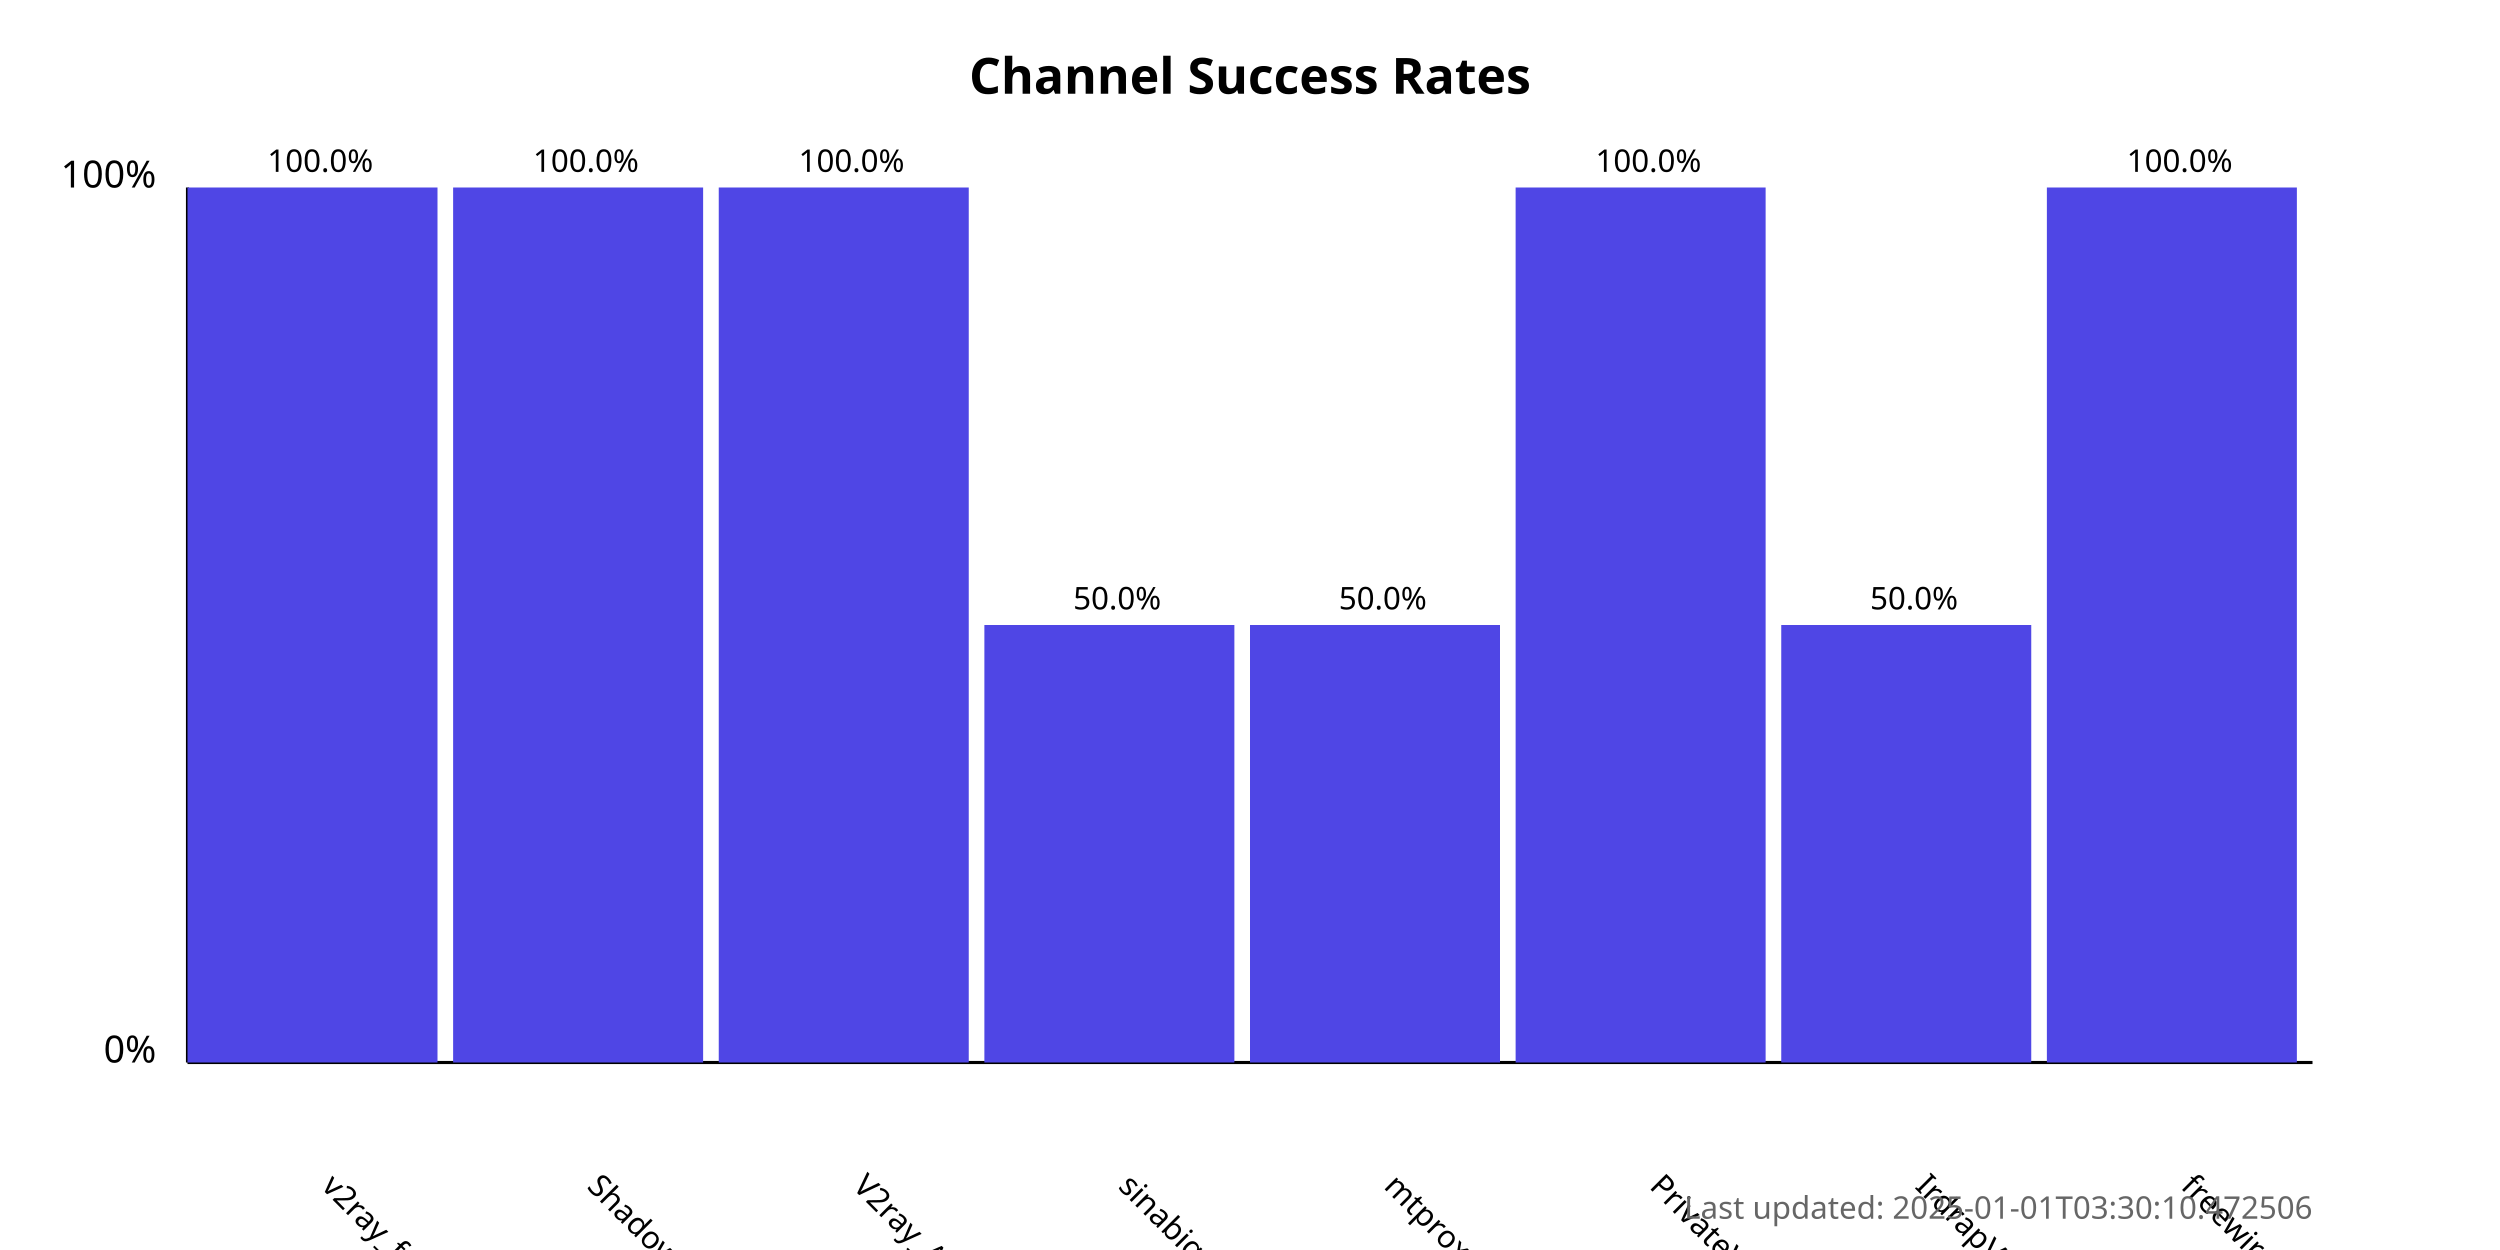
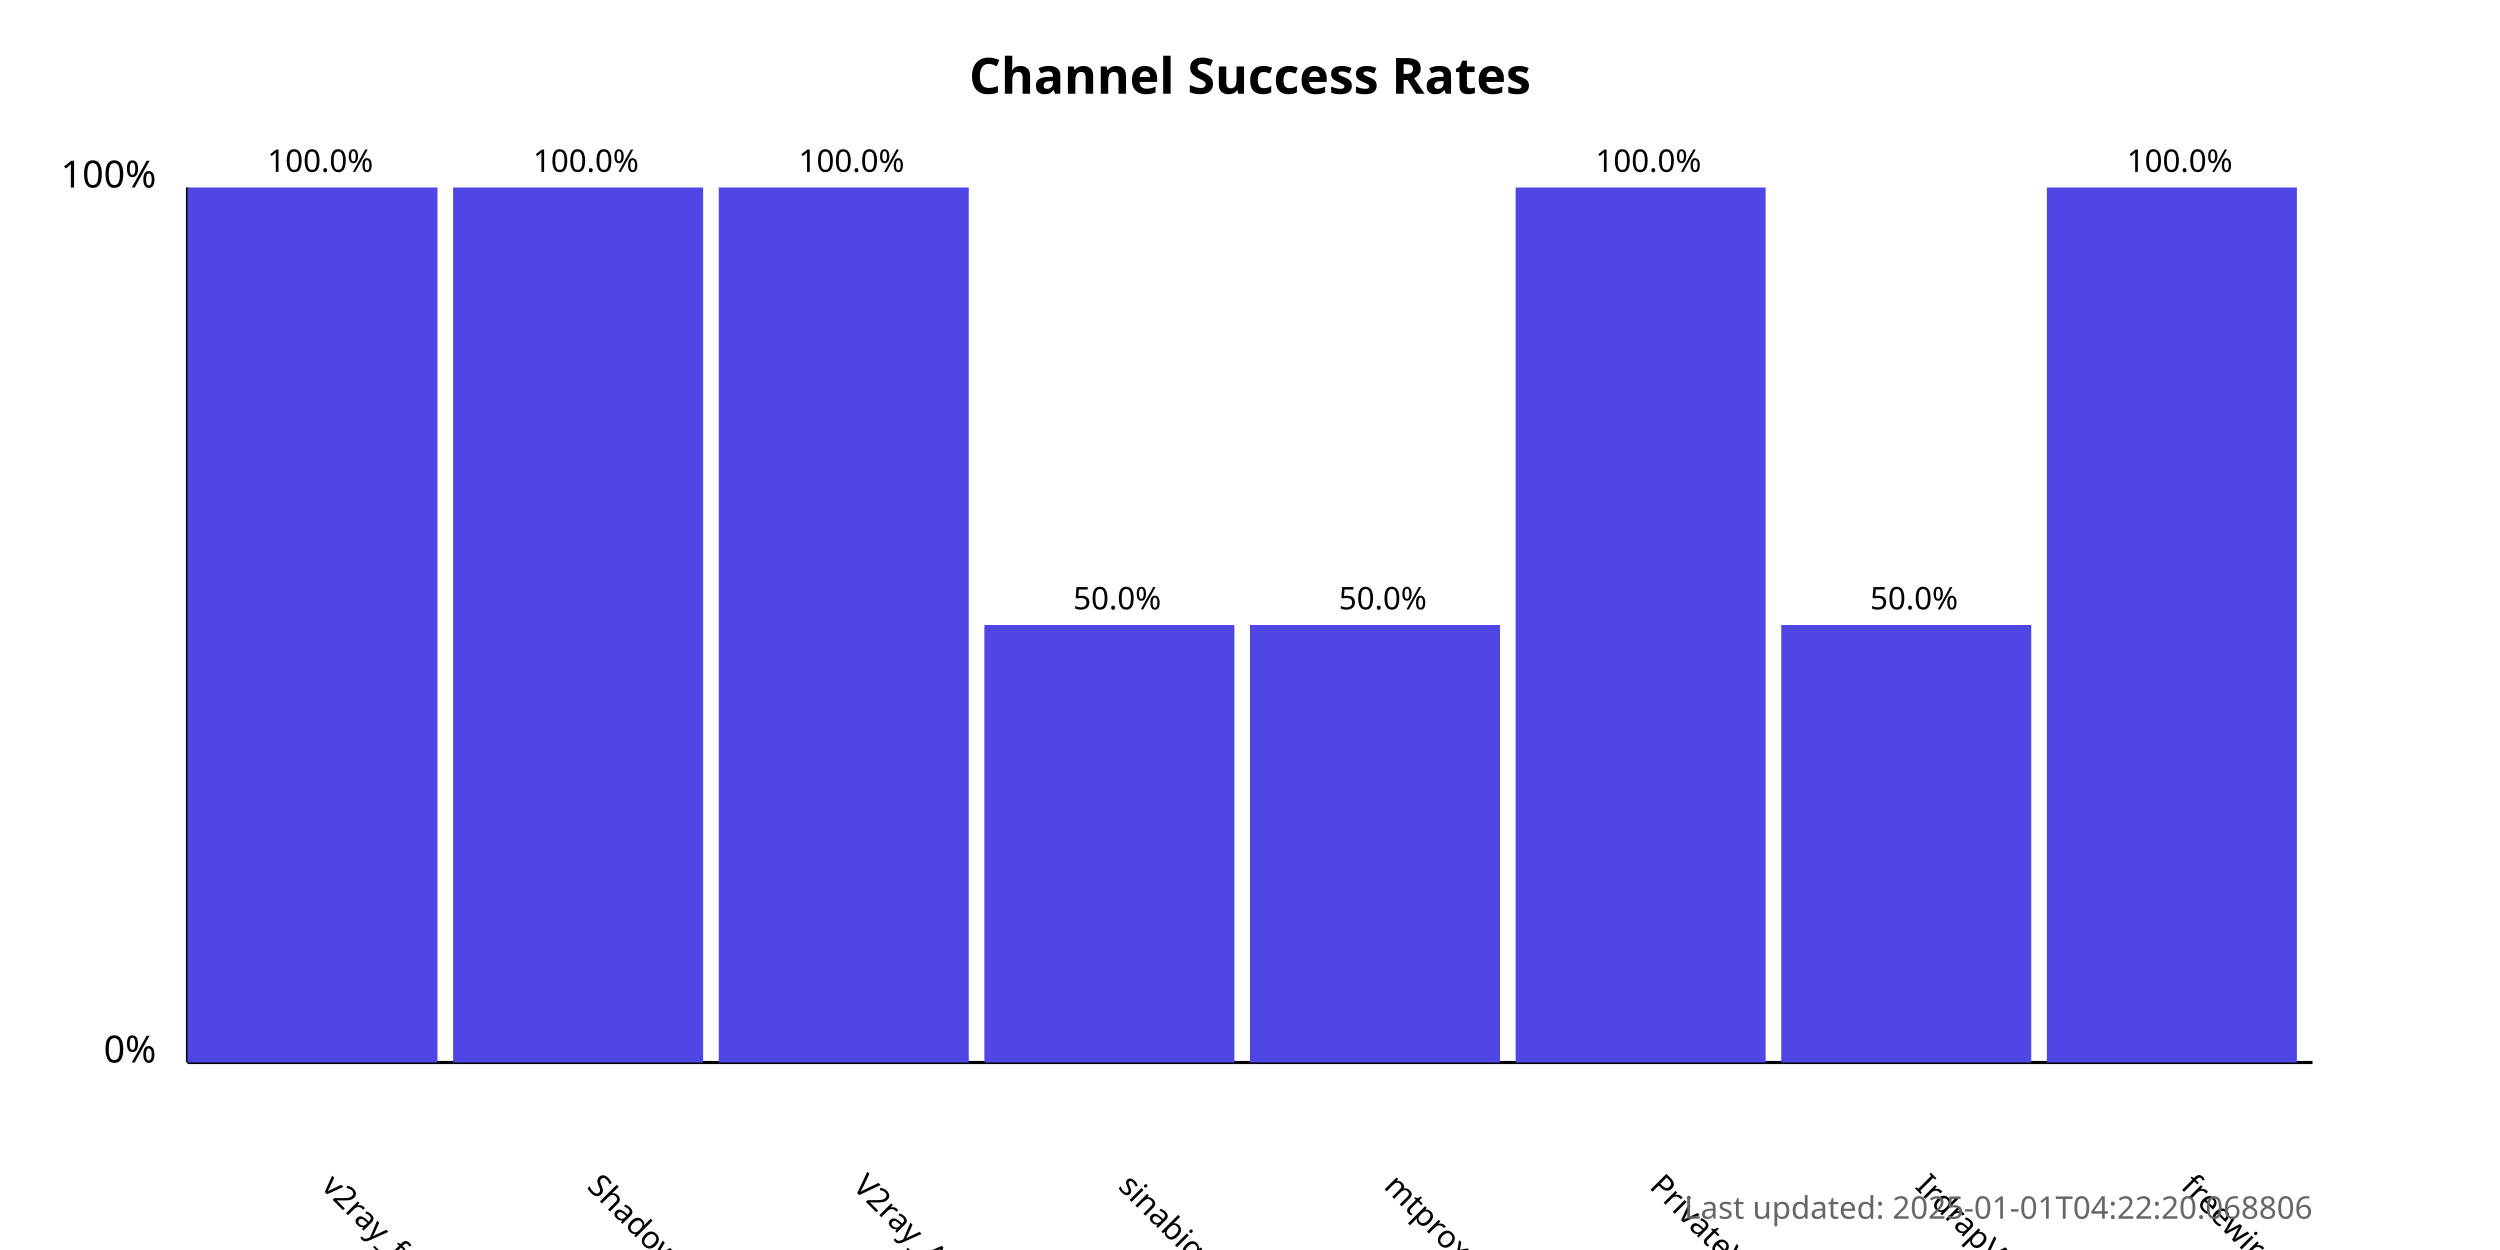
<svg xmlns="http://www.w3.org/2000/svg" width="800" height="400">
  <style>
            .chart-title { font: bold 16px sans-serif; }
            .axis-label { font: 12px sans-serif; }
            .tick-label { font: 10px sans-serif; }
            .bar { fill: #4f46e5; }
            .bar:hover { fill: #6366f1; }
            .timestamp { font: 10px sans-serif; fill: #666; }
        </style>
  <text x="400.0" y="30" text-anchor="middle" class="chart-title">
            Channel Success Rates
        </text>
  <line x1="60" y1="340" x2="60" y2="60" stroke="black" stroke-width="1" />
  <line x1="60" y1="340" x2="740" y2="340" stroke="black" stroke-width="1" />
  <text x="50" y="340" text-anchor="end" class="axis-label">0%</text>
  <text x="50" y="60" text-anchor="end" class="axis-label">100%</text>
  <g>
    <rect x="60" y="60.0" width="80.0" height="280.0" class="bar" />
    <text x="102.5" y="380" transform="rotate(45, 102.5, 380)" text-anchor="start" class="tick-label">
                v2ray_free_conf
            </text>
    <text x="102.5" y="55.0" text-anchor="middle" class="tick-label">
                100.0%
            </text>
  </g>
  <g>
    <rect x="145.0" y="60.0" width="80.0" height="280.0" class="bar" />
    <text x="187.5" y="380" transform="rotate(45, 187.5, 380)" text-anchor="start" class="tick-label">
                ShadowProxy66
            </text>
    <text x="187.5" y="55.0" text-anchor="middle" class="tick-label">
                100.0%
            </text>
  </g>
  <g>
    <rect x="230.0" y="60.0" width="80.0" height="280.0" class="bar" />
    <text x="272.5" y="380" transform="rotate(45, 272.5, 380)" text-anchor="start" class="tick-label">
                V2ray_Alpha
            </text>
    <text x="272.5" y="55.0" text-anchor="middle" class="tick-label">
                100.0%
            </text>
  </g>
  <g>
    <rect x="315.0" y="200.0" width="80.0" height="140.0" class="bar" />
    <text x="357.5" y="380" transform="rotate(45, 357.5, 380)" text-anchor="start" class="tick-label">
                sinabigo
            </text>
    <text x="357.5" y="195.0" text-anchor="middle" class="tick-label">
                50.0%
            </text>
  </g>
  <g>
    <rect x="400.0" y="200.0" width="80.0" height="140.0" class="bar" />
    <text x="442.5" y="380" transform="rotate(45, 442.5, 380)" text-anchor="start" class="tick-label">
                mtproxy_lists
            </text>
    <text x="442.5" y="195.0" text-anchor="middle" class="tick-label">
                50.0%
            </text>
  </g>
  <g>
    <rect x="485.0" y="60.0" width="80.0" height="280.0" class="bar" />
    <text x="527.5" y="380" transform="rotate(45, 527.5, 380)" text-anchor="start" class="tick-label">
                PrivateVPNs
            </text>
    <text x="527.5" y="55.0" text-anchor="middle" class="tick-label">
                100.0%
            </text>
  </g>
  <g>
    <rect x="570.0" y="200.0" width="80.0" height="140.0" class="bar" />
    <text x="612.5" y="380" transform="rotate(45, 612.5, 380)" text-anchor="start" class="tick-label">
                IrdrapVPNnews
            </text>
    <text x="612.5" y="195.0" text-anchor="middle" class="tick-label">
                50.0%
            </text>
  </g>
  <g>
    <rect x="655.0" y="60.0" width="80.0" height="280.0" class="bar" />
    <text x="697.5" y="380" transform="rotate(45, 697.5, 380)" text-anchor="start" class="tick-label">
                freewireguard
            </text>
    <text x="697.5" y="55.0" text-anchor="middle" class="tick-label">
                100.0%
            </text>
  </g>
  <text x="740" y="390" text-anchor="end" class="timestamp">
-             Last updated: 2025-01-01T03:30:10.472506
+             Last updated: 2025-01-01T04:22:20.068806
        </text>
</svg>
